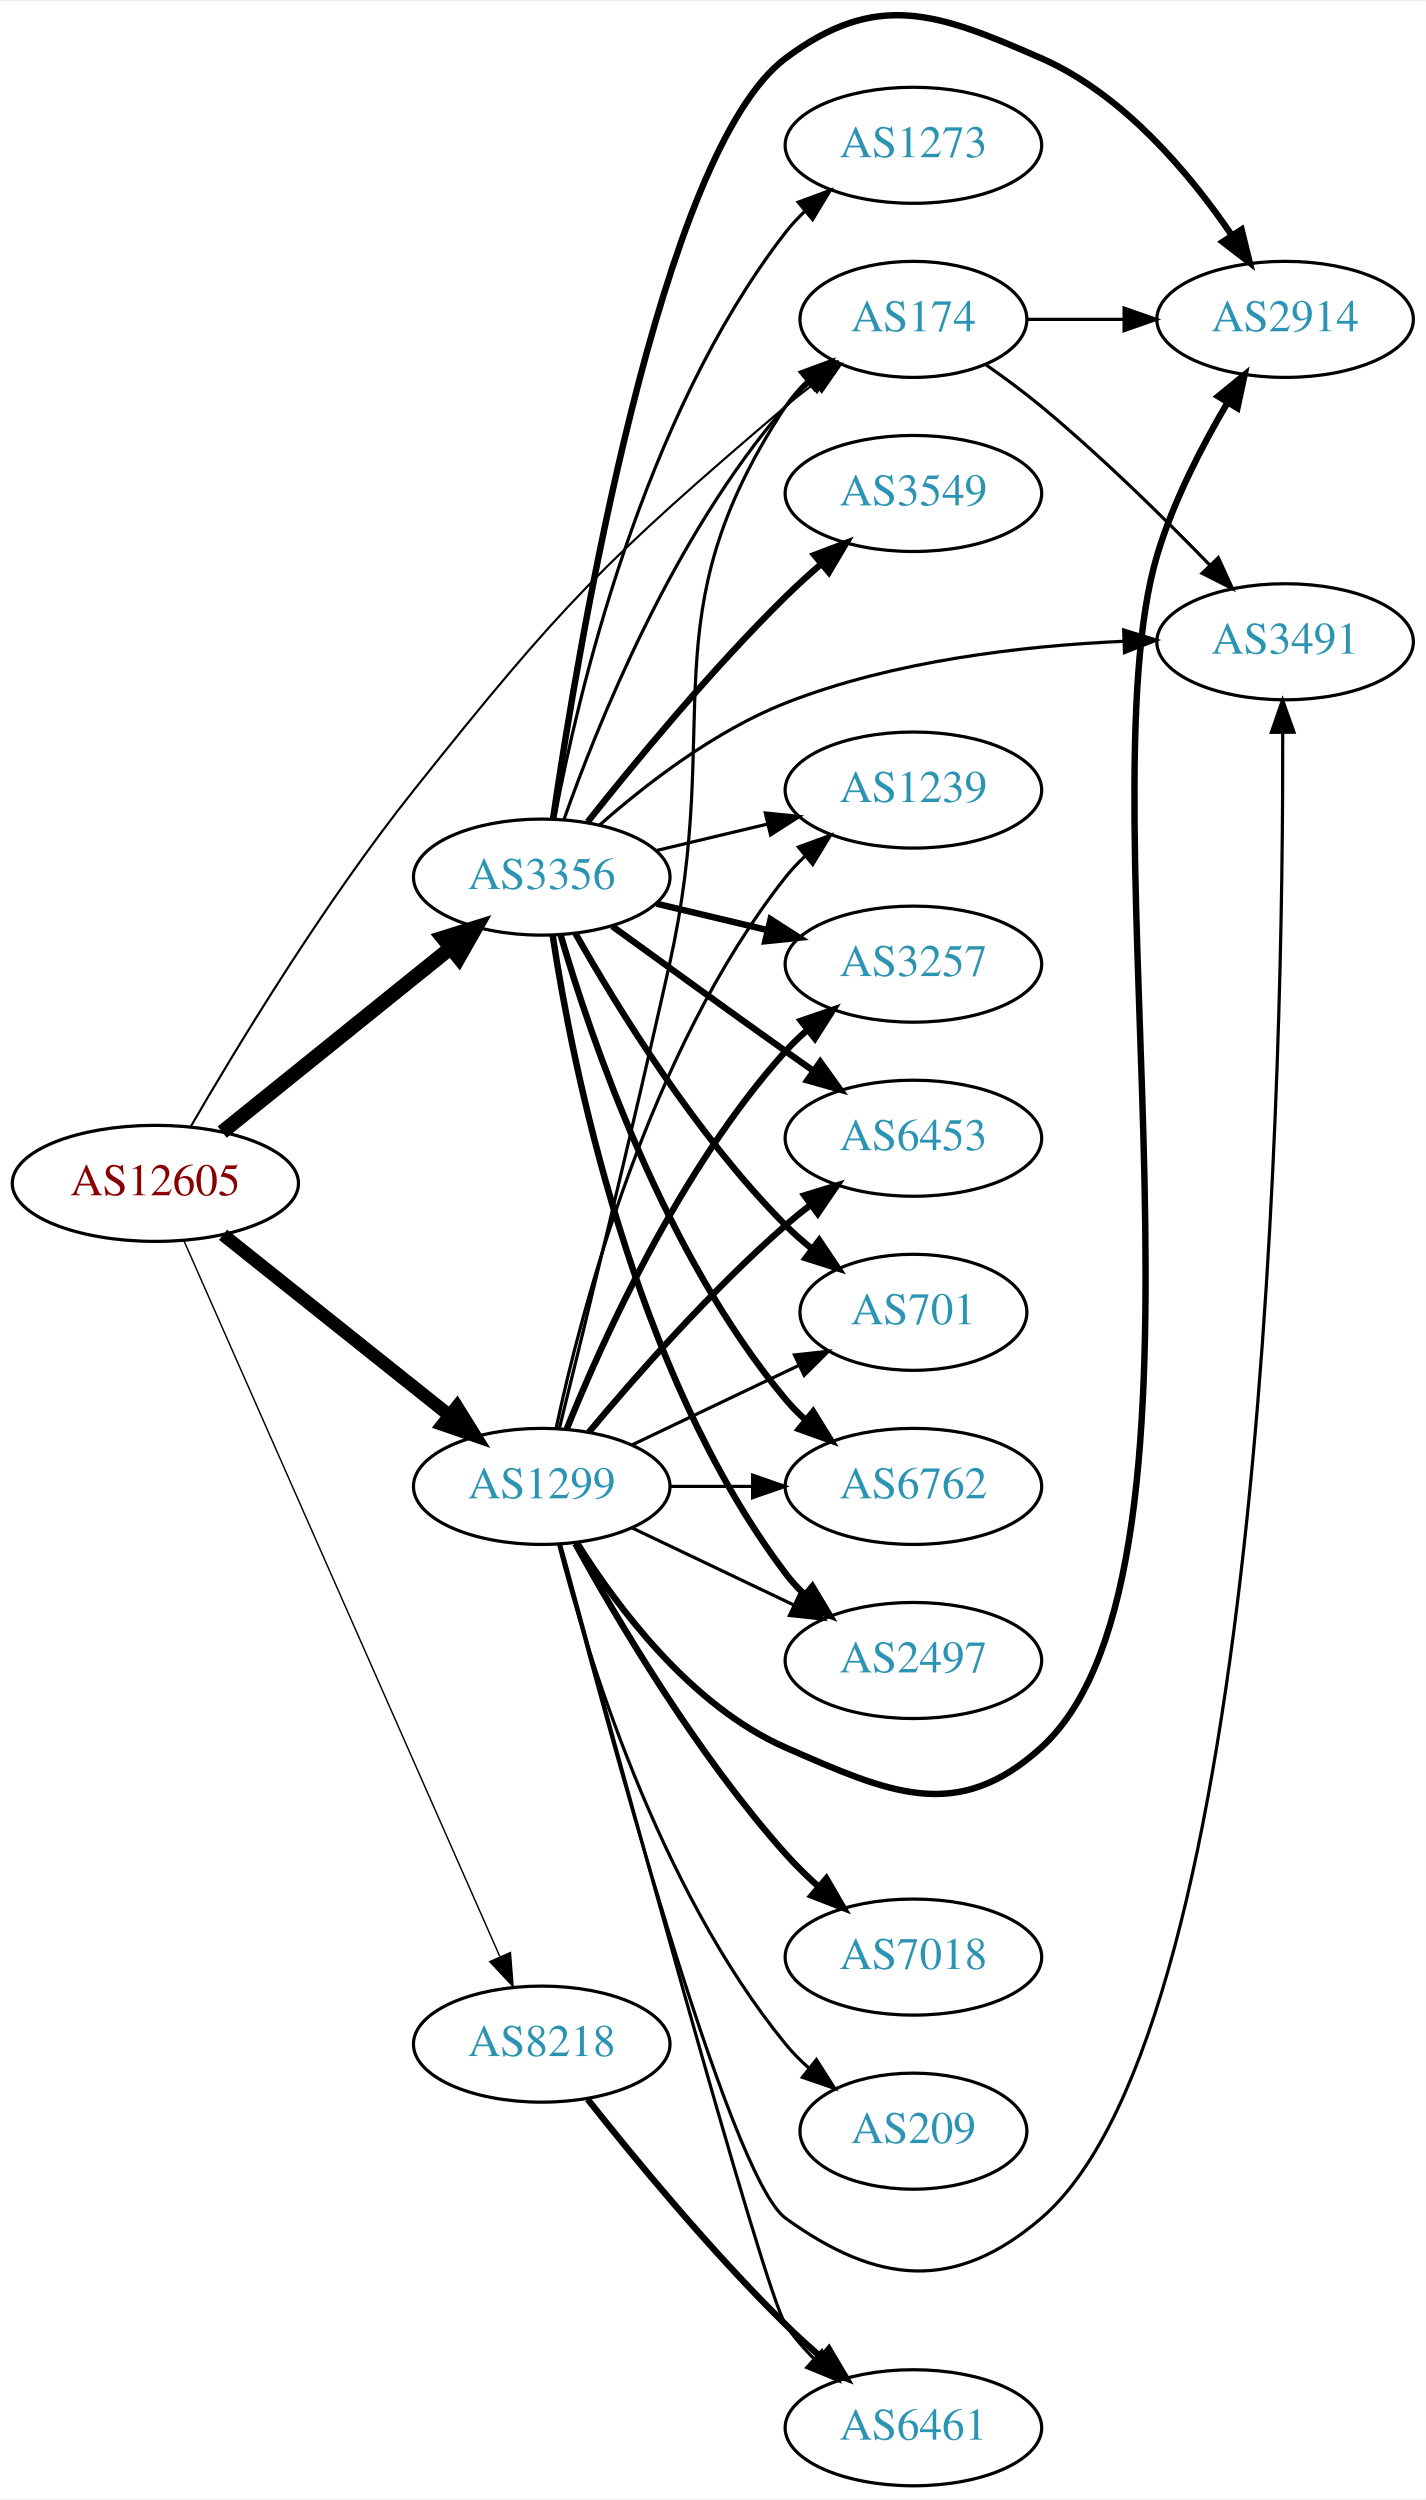
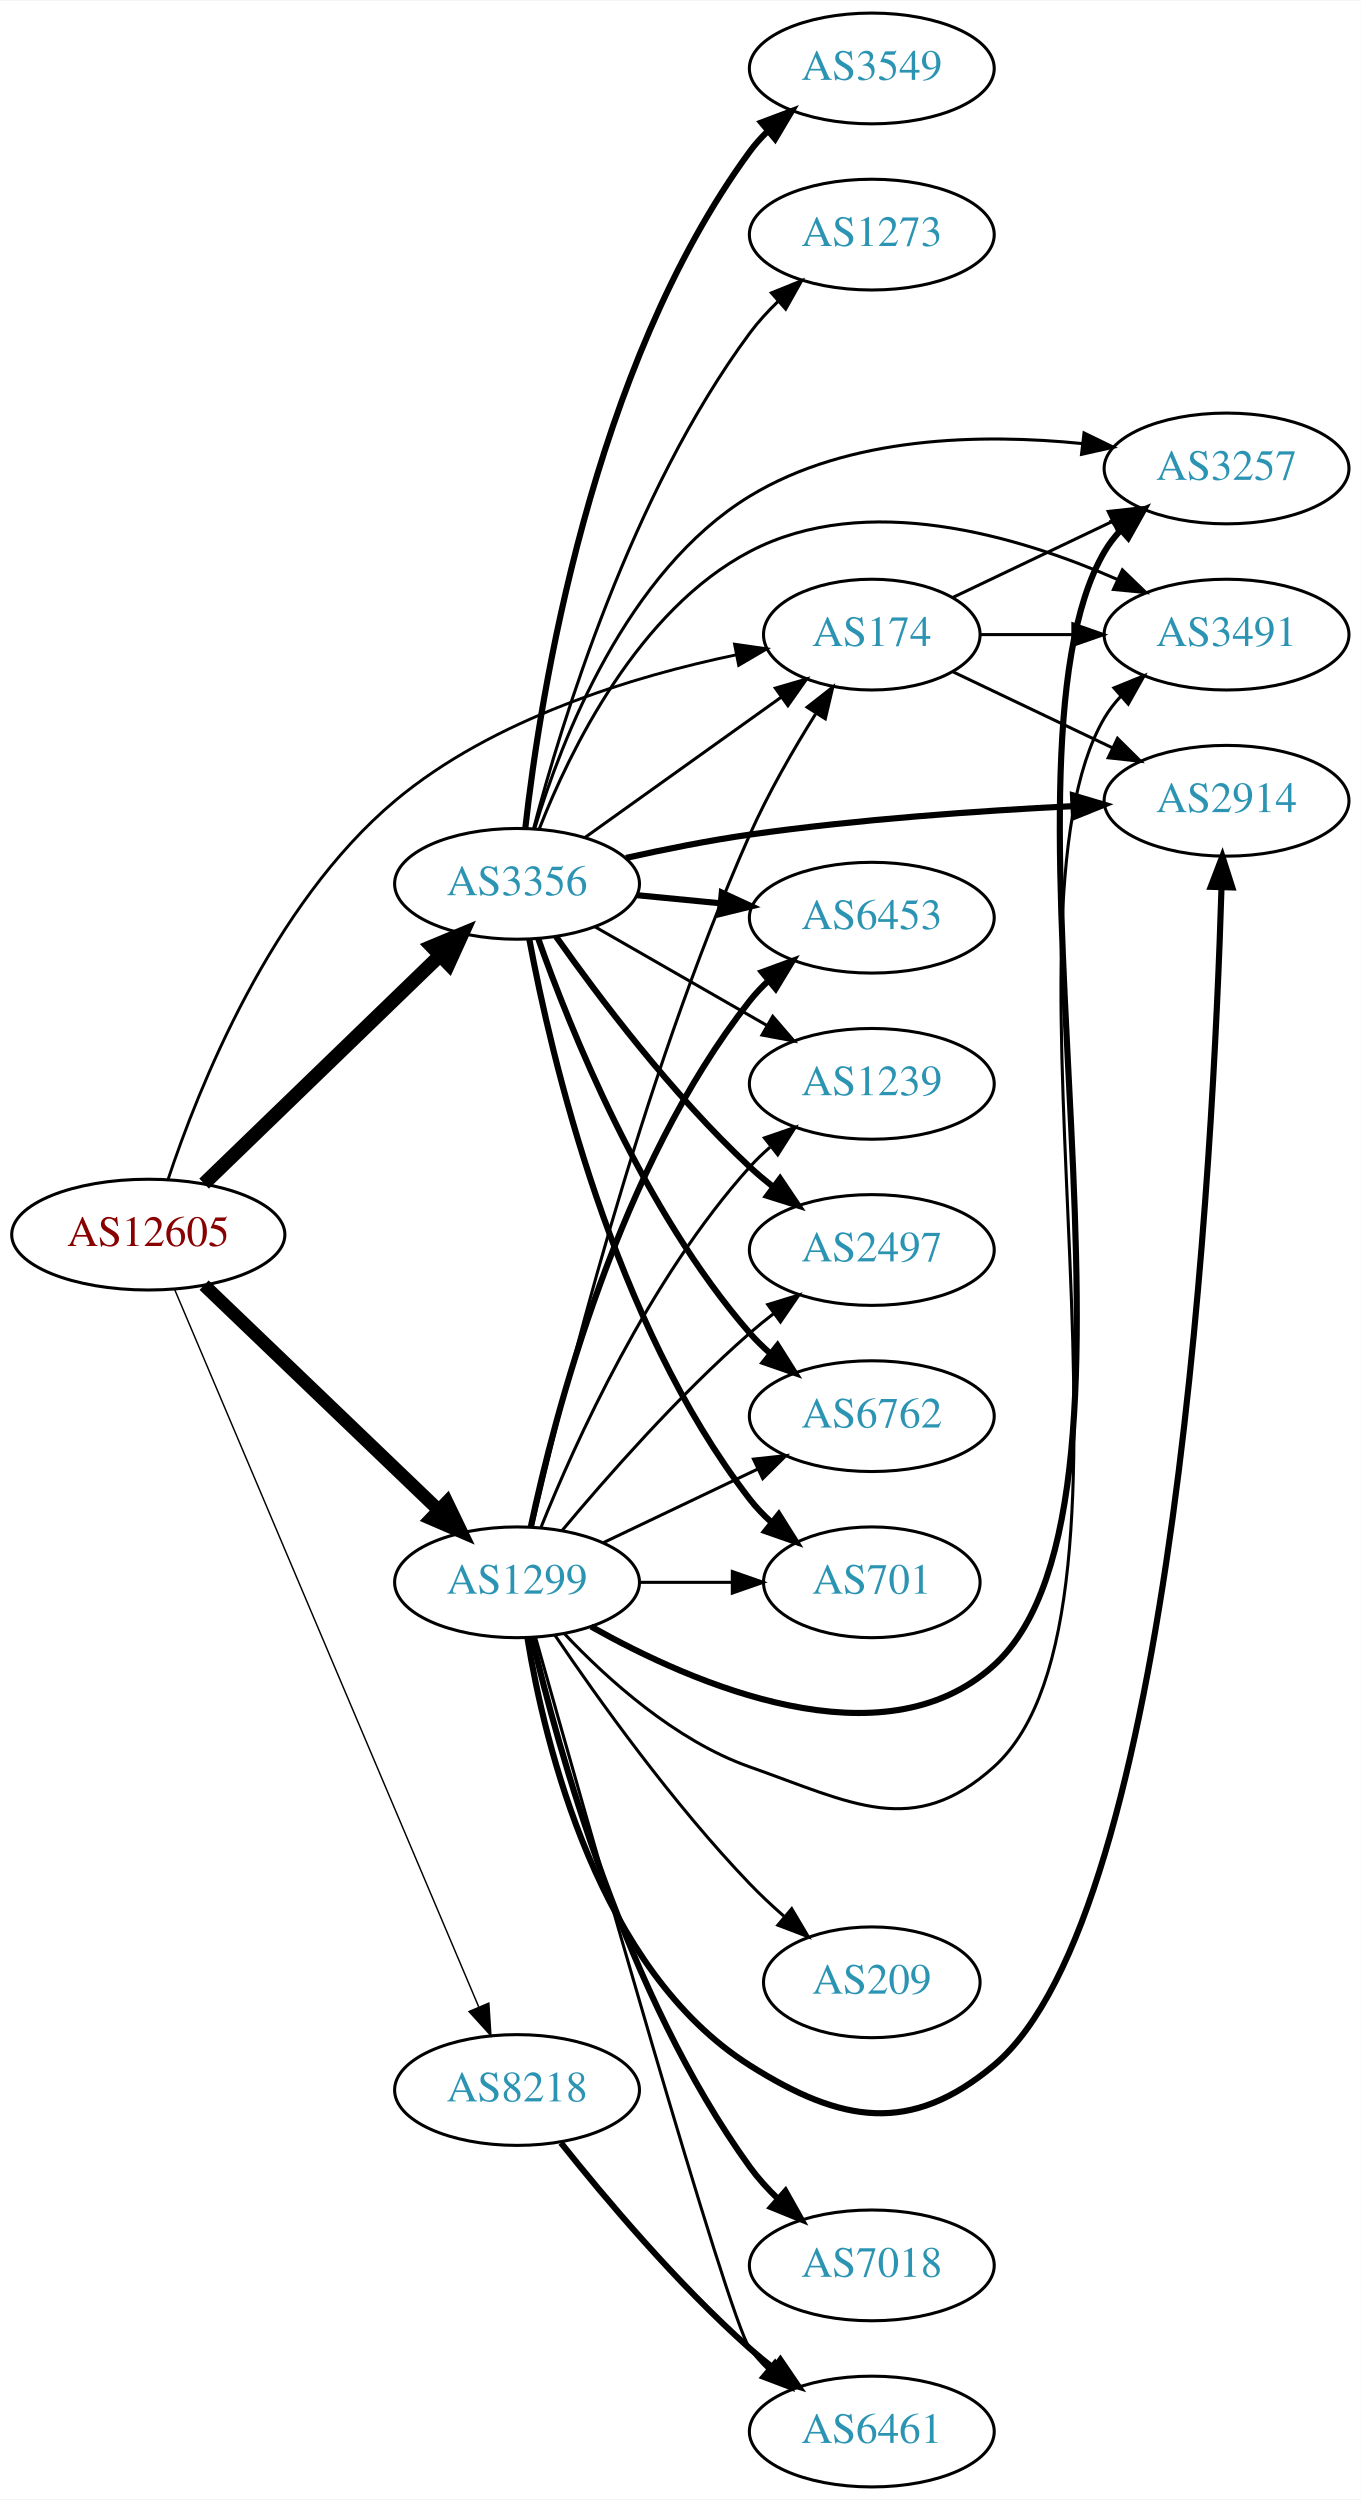
- <svg xmlns="http://www.w3.org/2000/svg" xmlns:xlink="http://www.w3.org/1999/xlink" width="442pt" height="775pt" viewBox="0.00 0.00 442.27 774.66">
-   <g id="graph0" class="graph" transform="scale(1 1) rotate(0) translate(4 770.659)">
-     <polygon fill="white" stroke="none" points="-4,4 -4,-770.659 438.271,-770.659 438.271,4 -4,4" />
+ <svg xmlns="http://www.w3.org/2000/svg" xmlns:xlink="http://www.w3.org/1999/xlink" width="442pt" height="812pt" viewBox="0.00 0.00 442.27 812.00">
+   <g id="graph0" class="graph" transform="scale(1 1) rotate(0) translate(4 808)">
+     <polygon fill="white" stroke="none" points="-4,4 -4,-808 438.271,-808 438.271,4 -4,4" />
    <g id="node1" class="node">
      <g id="a_node1">
        <a xlink:href="/asn/12605" xlink:title="AS12605 ~ Linz, Austria [AT]">
-           <ellipse fill="#ffffff" stroke="black" cx="44.196" cy="-404" rx="44.393" ry="18" />
-           <text text-anchor="middle" x="44.196" y="-400.3" font-family="Times,serif" font-size="14.00" fill="#880000">AS12605</text>
+           <ellipse fill="#ffffff" stroke="black" cx="44.196" cy="-407" rx="44.393" ry="18" />
+           <text text-anchor="middle" x="44.196" y="-403.3" font-family="Times,serif" font-size="14.00" fill="#880000">AS12605</text>
        </a>
      </g>
    </g>
    <g id="node2" class="node">
      <g id="a_node2">
        <a xlink:href="/asn/174" xlink:title="AS174 ~ Cogent Communications [US]">
-           <ellipse fill="#ffffff" stroke="black" cx="279.332" cy="-672" rx="35.194" ry="18" />
-           <text text-anchor="middle" x="279.332" y="-668.3" font-family="Times,serif" font-size="14.00" fill="#2c94b3">AS174</text>
+           <ellipse fill="#ffffff" stroke="black" cx="279.332" cy="-602" rx="35.194" ry="18" />
+           <text text-anchor="middle" x="279.332" y="-598.3" font-family="Times,serif" font-size="14.00" fill="#2c94b3">AS174</text>
        </a>
      </g>
    </g>
    <g id="edge1" class="edge">
-       <path fill="none" stroke="black" stroke-width="0.675" d="M55.211,-421.696C69.345,-446.102 96.543,-491.041 124.392,-526 170.276,-583.598 183.624,-597.25 239.685,-645 242.532,-647.425 245.593,-649.844 248.702,-652.182" />
-       <polygon fill="black" stroke="black" stroke-width="0.675" points="246.774,-655.107 256.928,-658.132 250.877,-649.435 246.774,-655.107" />
+       <path fill="none" stroke="black" stroke-width="0.947" d="M50.59,-424.852C60.455,-454.571 84.175,-514.249 124.392,-548 156.144,-574.647 201.907,-588.476 235.281,-595.433" />
+       <polygon fill="black" stroke="black" stroke-width="0.947" points="234.725,-598.89 245.212,-597.378 236.071,-592.021 234.725,-598.89" />
    </g>
    <g id="node3" class="node">
      <g id="a_node3">
        <a xlink:href="/asn/1299" xlink:title="AS1299 ~ Telia Carrier [EU]">
-           <ellipse fill="#ffffff" stroke="black" cx="164.039" cy="-310" rx="39.794" ry="18" />
-           <text text-anchor="middle" x="164.039" y="-306.3" font-family="Times,serif" font-size="14.00" fill="#2c94b3">AS1299</text>
+           <ellipse fill="#ffffff" stroke="black" cx="164.039" cy="-294" rx="39.794" ry="18" />
+           <text text-anchor="middle" x="164.039" y="-290.3" font-family="Times,serif" font-size="14.00" fill="#2c94b3">AS1299</text>
        </a>
      </g>
    </g>
    <g id="edge2" class="edge">
-       <path fill="none" stroke="black" stroke-width="4.05" d="M65.186,-388.054C84.518,-372.634 113.969,-349.141 135.512,-331.957" />
-       <polygon fill="black" stroke="black" stroke-width="4.05" points="137.736,-334.717 143.343,-325.71 133.316,-329.176 137.736,-334.717" />
+       <path fill="none" stroke="black" stroke-width="4.263" d="M62.331,-390.569C82.404,-371.321 115.808,-339.29 138.596,-317.438" />
+       <polygon fill="black" stroke="black" stroke-width="4.263" points="141.247,-320.065 145.883,-310.451 136.083,-314.68 141.247,-320.065" />
    </g>
    <g id="node4" class="node">
      <g id="a_node4">
        <a xlink:href="/asn/3356" xlink:title="AS3356 ~ Level 3 Parent, LLC [US]">
-           <ellipse fill="#ffffff" stroke="black" cx="164.039" cy="-499" rx="39.794" ry="18" />
-           <text text-anchor="middle" x="164.039" y="-495.3" font-family="Times,serif" font-size="14.00" fill="#2c94b3">AS3356</text>
+           <ellipse fill="#ffffff" stroke="black" cx="164.039" cy="-521" rx="39.794" ry="18" />
+           <text text-anchor="middle" x="164.039" y="-517.3" font-family="Times,serif" font-size="14.00" fill="#2c94b3">AS3356</text>
        </a>
      </g>
    </g>
    <g id="edge3" class="edge">
-       <path fill="none" stroke="black" stroke-width="4.5" d="M64.92,-419.901C84.325,-435.544 114.111,-459.557 135.775,-477.021" />
-       <polygon fill="black" stroke="black" stroke-width="4.5" points="133.386,-480.153 143.642,-483.363 138.328,-474.022 133.386,-480.153" />
+       <path fill="none" stroke="black" stroke-width="4.5" d="M62.331,-423.577C82.519,-443.106 116.19,-475.679 138.986,-497.731" />
+       <polygon fill="black" stroke="black" stroke-width="4.5" points="136.339,-500.65 146.264,-504.773 141.815,-494.99 136.339,-500.65" />
    </g>
    <g id="node5" class="node">
      <g id="a_node5">
        <a xlink:href="/asn/8218" xlink:title="AS8218 ~ legacy Neotelecoms [FR]">
-           <ellipse fill="#ffffff" stroke="black" cx="164.039" cy="-137" rx="39.794" ry="18" />
-           <text text-anchor="middle" x="164.039" y="-133.3" font-family="Times,serif" font-size="14.00" fill="#2c94b3">AS8218</text>
+           <ellipse fill="#ffffff" stroke="black" cx="164.039" cy="-129" rx="39.794" ry="18" />
+           <text text-anchor="middle" x="164.039" y="-125.3" font-family="Times,serif" font-size="14.00" fill="#2c94b3">AS8218</text>
        </a>
      </g>
    </g>
    <g id="edge4" class="edge">
-       <path fill="none" stroke="black" stroke-width="0.45" d="M53.111,-386.067C73.321,-340.277 126.928,-218.816 151.018,-164.235" />
-       <polygon fill="black" stroke="black" stroke-width="0.45" points="154.322,-165.417 155.158,-154.855 147.918,-162.59 154.322,-165.417" />
+       <path fill="none" stroke="black" stroke-width="0.474" d="M52.747,-389.187C72.826,-341.819 127.636,-212.518 151.585,-156.02" />
+       <polygon fill="black" stroke="black" stroke-width="0.474" points="154.87,-157.238 155.551,-146.665 148.425,-154.506 154.87,-157.238" />
    </g>
    <g id="node6" class="node">
      <g id="a_node6">
-         <a xlink:href="/asn/2914" xlink:title="AS2914 ~ NTT America, Inc. [US]">
-           <ellipse fill="#ffffff" stroke="black" cx="394.625" cy="-672" rx="39.794" ry="18" />
-           <text text-anchor="middle" x="394.625" y="-668.3" font-family="Times,serif" font-size="14.00" fill="#2c94b3">AS2914</text>
+         <a xlink:href="/asn/3491" xlink:title="AS3491 ~ PCCW Global, Inc. [US]">
+           <ellipse fill="#ffffff" stroke="black" cx="394.625" cy="-602" rx="39.794" ry="18" />
+           <text text-anchor="middle" x="394.625" y="-598.3" font-family="Times,serif" font-size="14.00" fill="#2c94b3">AS3491</text>
        </a>
      </g>
    </g>
    <g id="edge5" class="edge">
-       <path fill="none" stroke="black" d="M314.631,-672C324.008,-672 334.358,-672 344.393,-672" />
-       <polygon fill="black" stroke="black" points="344.681,-675.5 354.681,-672 344.681,-668.5 344.681,-675.5" />
+       <path fill="none" stroke="black" d="M314.631,-602C324.008,-602 334.358,-602 344.393,-602" />
+       <polygon fill="black" stroke="black" points="344.681,-605.5 354.681,-602 344.681,-598.5 344.681,-605.5" />
    </g>
    <g id="node7" class="node">
      <g id="a_node7">
-         <a xlink:href="/asn/3491" xlink:title="AS3491 ~ PCCW Global, Inc. [US]">
-           <ellipse fill="#ffffff" stroke="black" cx="394.625" cy="-572" rx="39.794" ry="18" />
-           <text text-anchor="middle" x="394.625" y="-568.3" font-family="Times,serif" font-size="14.00" fill="#2c94b3">AS3491</text>
+         <a xlink:href="/asn/2914" xlink:title="AS2914 ~ NTT America, Inc. [US]">
+           <ellipse fill="#ffffff" stroke="black" cx="394.625" cy="-548" rx="39.794" ry="18" />
+           <text text-anchor="middle" x="394.625" y="-544.3" font-family="Times,serif" font-size="14.00" fill="#2c94b3">AS2914</text>
        </a>
      </g>
    </g>
    <g id="edge6" class="edge">
-       <path fill="none" stroke="black" d="M301.654,-658.036C307.419,-654.012 313.559,-649.492 318.978,-645 337.518,-629.635 356.918,-610.559 371.292,-595.761" />
-       <polygon fill="black" stroke="black" points="373.909,-598.088 378.319,-588.455 368.864,-593.236 373.909,-598.088" />
-     </g>
-     <g id="edge18" class="edge">
-       <path fill="none" stroke="black" d="M169.498,-327.94C176.875,-357.777 191.966,-419.512 203.685,-472 220.799,-548.649 196.444,-579.44 239.685,-645 241.533,-647.801 243.78,-650.398 246.251,-652.783" />
-       <polygon fill="black" stroke="black" points="244.218,-655.643 254.162,-659.301 248.669,-650.241 244.218,-655.643" />
-     </g>
-     <g id="edge7" class="edge">
-       <path fill="none" stroke="black" stroke-width="2" d="M175.005,-292.438C187.308,-272.751 210.26,-241.897 239.685,-229 271.962,-214.852 292.88,-205.318 318.978,-229 380.156,-284.514 331.202,-519.885 354.978,-599 359.941,-615.514 368.769,-632.621 376.735,-646.12" />
-       <polygon fill="black" stroke="black" stroke-width="2" points="373.858,-648.124 382.055,-654.837 379.833,-644.478 373.858,-648.124" />
-     </g>
-     <g id="edge12" class="edge">
-       <path fill="none" stroke="black" d="M169.694,-291.883C183.114,-240.341 222.042,-95.771 239.685,-83 268.233,-62.336 292.245,-60.038 318.978,-83 389.164,-143.285 394.083,-448.505 393.882,-543.642" />
-       <polygon fill="black" stroke="black" points="390.381,-543.911 393.837,-553.926 397.38,-543.941 390.381,-543.911" />
+       <path fill="none" stroke="black" d="M305.757,-589.881C321.059,-582.587 340.783,-573.186 357.665,-565.14" />
+       <polygon fill="black" stroke="black" points="359.184,-568.293 366.705,-560.831 356.172,-561.974 359.184,-568.293" />
    </g>
    <g id="node8" class="node">
      <g id="a_node8">
-         <a xlink:href="/asn/1239" xlink:title="AS1239 ~ Sprint [US]">
-           <ellipse fill="#ffffff" stroke="black" cx="279.332" cy="-526" rx="39.794" ry="18" />
-           <text text-anchor="middle" x="279.332" y="-522.3" font-family="Times,serif" font-size="14.00" fill="#2c94b3">AS1239</text>
-         </a>
-       </g>
-     </g>
-     <g id="edge8" class="edge">
-       <path fill="none" stroke="black" d="M168.529,-328.16C176.16,-364.03 197.152,-445.155 239.685,-499 241.493,-501.288 243.545,-503.462 245.74,-505.51" />
-       <polygon fill="black" stroke="black" points="243.651,-508.323 253.6,-511.966 248.094,-502.914 243.651,-508.323" />
+         <a xlink:href="/asn/3257" xlink:title="AS3257 ~ GTT [DE]">
+           <ellipse fill="#ffffff" stroke="black" cx="394.625" cy="-656" rx="39.794" ry="18" />
+           <text text-anchor="middle" x="394.625" y="-652.3" font-family="Times,serif" font-size="14.00" fill="#2c94b3">AS3257</text>
+         </a>
+       </g>
+     </g>
+     <g id="edge7" class="edge">
+       <path fill="none" stroke="black" d="M305.757,-614.119C321.059,-621.413 340.783,-630.814 357.665,-638.86" />
+       <polygon fill="black" stroke="black" points="356.172,-642.026 366.705,-643.169 359.184,-635.707 356.172,-642.026" />
+     </g>
+     <g id="edge19" class="edge">
+       <path fill="none" stroke="black" d="M168.987,-311.905C178.349,-352.866 203.828,-456.104 239.685,-537 245.646,-550.448 253.792,-564.576 261.069,-576.213" />
+       <polygon fill="black" stroke="black" points="258.322,-578.413 266.66,-584.95 264.218,-574.64 258.322,-578.413" />
+     </g>
+     <g id="edge12" class="edge">
+       <path fill="none" stroke="black" d="M179.376,-277.348C193.139,-262.749 215.376,-242.559 239.685,-234 272.926,-222.297 292.783,-210.425 318.978,-234 375.617,-284.974 316.255,-509.374 354.978,-575 356.46,-577.511 358.278,-579.846 360.309,-582.006" />
+       <polygon fill="black" stroke="black" points="358.049,-584.679 367.862,-588.672 362.681,-579.431 358.049,-584.679" />
+     </g>
+     <g id="edge10" class="edge">
+       <path fill="none" stroke="black" stroke-width="2" d="M167.429,-275.808C173.021,-241.548 190.441,-168.113 239.685,-137 269.478,-118.176 291.924,-114.417 318.978,-137 377.915,-186.197 390.423,-435.134 392.987,-519.78" />
+       <polygon fill="black" stroke="black" stroke-width="2" points="389.493,-520.034 393.27,-529.933 396.49,-519.839 389.493,-520.034" />
+     </g>
+     <g id="edge9" class="edge">
+       <path fill="none" stroke="black" stroke-width="2" d="M188.113,-279.606C221.377,-260.884 282.774,-234.218 318.978,-267 378.903,-321.261 314.106,-559.252 354.978,-629 356.452,-631.516 358.265,-633.854 360.292,-636.016" />
+       <polygon fill="black" stroke="black" stroke-width="2" points="358.028,-638.685 367.838,-642.686 362.664,-633.441 358.028,-638.685" />
    </g>
    <g id="node9" class="node">
      <g id="a_node9">
+         <a xlink:href="/asn/1239" xlink:title="AS1239 ~ Sprint [US]">
+           <ellipse fill="#ffffff" stroke="black" cx="279.332" cy="-456" rx="39.794" ry="18" />
+           <text text-anchor="middle" x="279.332" y="-452.3" font-family="Times,serif" font-size="14.00" fill="#2c94b3">AS1239</text>
+         </a>
+       </g>
+     </g>
+     <g id="edge8" class="edge">
+       <path fill="none" stroke="black" d="M171.786,-311.787C182.837,-339.243 206.891,-392.578 239.685,-429 241.688,-431.224 243.906,-433.363 246.239,-435.397" />
+       <polygon fill="black" stroke="black" points="244.437,-438.433 254.458,-441.873 248.769,-432.935 244.437,-438.433" />
+     </g>
+     <g id="node10" class="node">
+       <g id="a_node10">
        <a xlink:href="/asn/6461" xlink:title="AS6461 ~ Zayo Bandwidth [US]">
          <ellipse fill="#ffffff" stroke="black" cx="279.332" cy="-18" rx="39.794" ry="18" />
          <text text-anchor="middle" x="279.332" y="-14.3" font-family="Times,serif" font-size="14.00" fill="#2c94b3">AS6461</text>
        </a>
      </g>
    </g>
-     <g id="edge9" class="edge">
-       <path fill="none" stroke="black" d="M169.852,-292.15C185.266,-235.135 232.807,-60.512 239.685,-50 242.167,-46.207 245.236,-42.634 248.552,-39.349" />
-       <polygon fill="black" stroke="black" points="250.939,-41.909 256.071,-32.64 246.279,-36.686 250.939,-41.909" />
-     </g>
-     <g id="node10" class="node">
-       <g id="a_node10">
-         <a xlink:href="/asn/7018" xlink:title="AS7018 ~ AT&amp;T Services, Inc. [US]">
-           <ellipse fill="#ffffff" stroke="black" cx="279.332" cy="-164" rx="39.794" ry="18" />
-           <text text-anchor="middle" x="279.332" y="-160.3" font-family="Times,serif" font-size="14.00" fill="#2c94b3">AS7018</text>
-         </a>
-       </g>
-     </g>
-     <g id="edge10" class="edge">
-       <path fill="none" stroke="black" stroke-width="2" d="M174.442,-292.253C187.342,-268.804 212.093,-226.865 239.685,-196 242.773,-192.546 246.246,-189.146 249.811,-185.926" />
-       <polygon fill="black" stroke="black" stroke-width="2" points="252.328,-188.379 257.647,-179.216 247.775,-183.062 252.328,-188.379" />
+     <g id="edge11" class="edge">
+       <path fill="none" stroke="black" d="M170.053,-276.109C185.644,-220.648 232.644,-54.736 239.685,-45 241.394,-42.637 243.375,-40.409 245.521,-38.324" />
+       <polygon fill="black" stroke="black" points="247.883,-40.911 253.287,-31.798 243.38,-35.552 247.883,-40.911" />
    </g>
    <g id="node11" class="node">
      <g id="a_node11">
-         <a xlink:href="/asn/3257" xlink:title="AS3257 ~ GTT [DE]">
-           <ellipse fill="#ffffff" stroke="black" cx="279.332" cy="-472" rx="39.794" ry="18" />
-           <text text-anchor="middle" x="279.332" y="-468.3" font-family="Times,serif" font-size="14.00" fill="#2c94b3">AS3257</text>
-         </a>
-       </g>
-     </g>
-     <g id="edge11" class="edge">
-       <path fill="none" stroke="black" stroke-width="2" d="M171.786,-327.787C182.837,-355.243 206.891,-408.578 239.685,-445 241.688,-447.224 243.906,-449.363 246.239,-451.397" />
-       <polygon fill="black" stroke="black" stroke-width="2" points="244.437,-454.433 254.458,-457.873 248.769,-448.935 244.437,-454.433" />
+         <a xlink:href="/asn/2497" xlink:title="AS2497 ~ Internet Initiative Japan Inc. [JP]">
+           <ellipse fill="#ffffff" stroke="black" cx="279.332" cy="-402" rx="39.794" ry="18" />
+           <text text-anchor="middle" x="279.332" y="-398.3" font-family="Times,serif" font-size="14.00" fill="#2c94b3">AS2497</text>
+         </a>
+       </g>
+     </g>
+     <g id="edge13" class="edge">
+       <path fill="none" stroke="black" d="M178.669,-310.817C192.951,-327.929 216.498,-354.745 239.685,-375 242.151,-377.154 244.789,-379.294 247.487,-381.372" />
+       <polygon fill="black" stroke="black" points="245.512,-384.264 255.641,-387.37 249.66,-378.625 245.512,-384.264" />
    </g>
    <g id="node12" class="node">
      <g id="a_node12">
-         <a xlink:href="/asn/6453" xlink:title="AS6453 ~ TATA COMMUNICATIONS (AMERICA) INC [US]">
-           <ellipse fill="#ffffff" stroke="black" cx="279.332" cy="-418" rx="39.794" ry="18" />
-           <text text-anchor="middle" x="279.332" y="-414.3" font-family="Times,serif" font-size="14.00" fill="#2c94b3">AS6453</text>
-         </a>
-       </g>
-     </g>
-     <g id="edge13" class="edge">
-       <path fill="none" stroke="black" stroke-width="2" d="M178.669,-326.817C192.951,-343.929 216.498,-370.745 239.685,-391 242.151,-393.154 244.789,-395.294 247.487,-397.372" />
-       <polygon fill="black" stroke="black" stroke-width="2" points="245.512,-400.264 255.641,-403.37 249.66,-394.625 245.512,-400.264" />
+         <a xlink:href="/asn/7018" xlink:title="AS7018 ~ AT&amp;T Services, Inc. [US]">
+           <ellipse fill="#ffffff" stroke="black" cx="279.332" cy="-72" rx="39.794" ry="18" />
+           <text text-anchor="middle" x="279.332" y="-68.3" font-family="Times,serif" font-size="14.00" fill="#2c94b3">AS7018</text>
+         </a>
+       </g>
+     </g>
+     <g id="edge14" class="edge">
+       <path fill="none" stroke="black" stroke-width="2" d="M168.893,-276.039C177.17,-240.501 199.254,-159.829 239.685,-104 242.344,-100.329 245.518,-96.829 248.888,-93.581" />
+       <polygon fill="black" stroke="black" stroke-width="2" points="251.272,-96.145 256.457,-86.906 246.642,-90.895 251.272,-96.145" />
    </g>
    <g id="node13" class="node">
      <g id="a_node13">
-         <a xlink:href="/asn/701" xlink:title="AS701 ~ UUNET [US]">
-           <ellipse fill="#ffffff" stroke="black" cx="279.332" cy="-364" rx="35.194" ry="18" />
-           <text text-anchor="middle" x="279.332" y="-360.3" font-family="Times,serif" font-size="14.00" fill="#2c94b3">AS701</text>
-         </a>
-       </g>
-     </g>
-     <g id="edge14" class="edge">
-       <path fill="none" stroke="black" d="M192.175,-322.934C207.607,-330.29 227.092,-339.577 243.628,-347.459" />
-       <polygon fill="black" stroke="black" points="242.436,-350.768 252.969,-351.911 245.448,-344.449 242.436,-350.768" />
+         <a xlink:href="/asn/6762" xlink:title="AS6762 ~ TELECOM ITALIA SPARKLE S.p.A. [IT]">
+           <ellipse fill="#ffffff" stroke="black" cx="279.332" cy="-348" rx="39.794" ry="18" />
+           <text text-anchor="middle" x="279.332" y="-344.3" font-family="Times,serif" font-size="14.00" fill="#2c94b3">AS6762</text>
+         </a>
+       </g>
+     </g>
+     <g id="edge15" class="edge">
+       <path fill="none" stroke="black" d="M192.175,-306.934C207.169,-314.081 225.99,-323.052 242.213,-330.785" />
+       <polygon fill="black" stroke="black" points="240.884,-334.028 251.417,-335.171 243.895,-327.709 240.884,-334.028" />
    </g>
    <g id="node14" class="node">
      <g id="a_node14">
-         <a xlink:href="/asn/6762" xlink:title="AS6762 ~ TELECOM ITALIA SPARKLE S.p.A. [IT]">
-           <ellipse fill="#ffffff" stroke="black" cx="279.332" cy="-310" rx="39.794" ry="18" />
-           <text text-anchor="middle" x="279.332" y="-306.3" font-family="Times,serif" font-size="14.00" fill="#2c94b3">AS6762</text>
-         </a>
-       </g>
-     </g>
-     <g id="edge15" class="edge">
-       <path fill="none" stroke="black" d="M203.711,-310C211.914,-310 220.678,-310 229.21,-310" />
-       <polygon fill="black" stroke="black" points="229.449,-313.5 239.449,-310 229.449,-306.5 229.449,-313.5" />
+         <a xlink:href="/asn/701" xlink:title="AS701 ~ UUNET [US]">
+           <ellipse fill="#ffffff" stroke="black" cx="279.332" cy="-294" rx="35.194" ry="18" />
+           <text text-anchor="middle" x="279.332" y="-290.3" font-family="Times,serif" font-size="14.00" fill="#2c94b3">AS701</text>
+         </a>
+       </g>
+     </g>
+     <g id="edge16" class="edge">
+       <path fill="none" stroke="black" d="M203.711,-294C213.416,-294 223.907,-294 233.87,-294" />
+       <polygon fill="black" stroke="black" points="234.006,-297.5 244.006,-294 234.006,-290.5 234.006,-297.5" />
    </g>
    <g id="node15" class="node">
      <g id="a_node15">
-         <a xlink:href="/asn/2497" xlink:title="AS2497 ~ Internet Initiative Japan Inc. [JP]">
-           <ellipse fill="#ffffff" stroke="black" cx="279.332" cy="-256" rx="39.794" ry="18" />
-           <text text-anchor="middle" x="279.332" y="-252.3" font-family="Times,serif" font-size="14.00" fill="#2c94b3">AS2497</text>
-         </a>
-       </g>
-     </g>
-     <g id="edge16" class="edge">
-       <path fill="none" stroke="black" d="M192.175,-297.066C207.169,-289.919 225.99,-280.948 242.213,-273.215" />
-       <polygon fill="black" stroke="black" points="243.895,-276.291 251.417,-268.829 240.884,-269.972 243.895,-276.291" />
+         <a xlink:href="/asn/6453" xlink:title="AS6453 ~ TATA COMMUNICATIONS (AMERICA) INC [US]">
+           <ellipse fill="#ffffff" stroke="black" cx="279.332" cy="-510" rx="39.794" ry="18" />
+           <text text-anchor="middle" x="279.332" y="-506.3" font-family="Times,serif" font-size="14.00" fill="#2c94b3">AS6453</text>
+         </a>
+       </g>
+     </g>
+     <g id="edge17" class="edge">
+       <path fill="none" stroke="black" stroke-width="2" d="M168.529,-312.16C176.16,-348.03 197.152,-429.155 239.685,-483 241.493,-485.288 243.545,-487.462 245.74,-489.51" />
+       <polygon fill="black" stroke="black" stroke-width="2" points="243.651,-492.323 253.6,-495.966 248.094,-486.914 243.651,-492.323" />
    </g>
    <g id="node16" class="node">
      <g id="a_node16">
        <a xlink:href="/asn/209" xlink:title="AS209 ~ CenturyLink Communications, LLC [US]">
-           <ellipse fill="#ffffff" stroke="black" cx="279.332" cy="-110" rx="35.194" ry="18" />
-           <text text-anchor="middle" x="279.332" y="-106.3" font-family="Times,serif" font-size="14.00" fill="#2c94b3">AS209</text>
-         </a>
-       </g>
-     </g>
-     <g id="edge17" class="edge">
-       <path fill="none" stroke="black" d="M169.259,-292.095C177.849,-258.648 199.99,-185.671 239.685,-137 241.806,-134.399 244.239,-131.939 246.829,-129.641" />
-       <polygon fill="black" stroke="black" points="249.238,-132.199 254.919,-123.256 244.901,-126.704 249.238,-132.199" />
+           <ellipse fill="#ffffff" stroke="black" cx="279.332" cy="-164" rx="35.194" ry="18" />
+           <text text-anchor="middle" x="279.332" y="-160.3" font-family="Times,serif" font-size="14.00" fill="#2c94b3">AS209</text>
+         </a>
+       </g>
+     </g>
+     <g id="edge18" class="edge">
+       <path fill="none" stroke="black" d="M176.369,-276.771C190.139,-256.43 214.652,-222.072 239.685,-196 243.124,-192.418 246.947,-188.845 250.814,-185.455" />
+       <polygon fill="black" stroke="black" points="253.31,-187.927 258.7,-178.806 248.799,-182.575 253.31,-187.927" />
+     </g>
+     <g id="edge27" class="edge">
+       <path fill="none" stroke="black" d="M186.083,-536.046C204.032,-548.878 230.001,-567.445 249.815,-581.612" />
+       <polygon fill="black" stroke="black" points="247.991,-584.61 258.162,-587.579 252.063,-578.916 247.991,-584.61" />
+     </g>
+     <g id="edge30" class="edge">
+       <path fill="none" stroke="black" d="M171.262,-538.866C181.208,-564.293 203.352,-609.945 239.685,-629 277.412,-648.786 326.764,-634.147 359.292,-619.867" />
+       <polygon fill="black" stroke="black" points="360.779,-623.036 368.406,-615.682 357.858,-616.674 360.779,-623.036" />
+     </g>
+     <g id="edge20" class="edge">
+       <path fill="none" stroke="black" stroke-width="2" d="M199.421,-529.421C212.017,-532.228 226.432,-535.116 239.685,-537 274.567,-541.96 314.23,-544.727 344.559,-546.245" />
+       <polygon fill="black" stroke="black" stroke-width="2" points="344.721,-549.756 354.875,-546.731 345.051,-542.764 344.721,-549.756" />
    </g>
    <g id="edge28" class="edge">
-       <path fill="none" stroke="black" d="M170.927,-516.824C181.255,-546.096 204.898,-605.08 239.685,-645 241.89,-647.53 244.38,-649.942 247.007,-652.209" />
-       <polygon fill="black" stroke="black" points="245.11,-655.168 255.151,-658.548 249.41,-649.644 245.11,-655.168" />
-     </g>
-     <g id="edge19" class="edge">
-       <path fill="none" stroke="black" stroke-width="2" d="M167.549,-517.093C175.327,-570.234 200.863,-723.946 239.685,-753 267.9,-774.116 286.701,-767.148 318.978,-753 344.38,-741.866 364.958,-717.35 378.025,-698.188" />
-       <polygon fill="black" stroke="black" stroke-width="2" points="381.121,-699.848 383.658,-689.562 375.26,-696.021 381.121,-699.848" />
-     </g>
-     <g id="edge27" class="edge">
-       <path fill="none" stroke="black" d="M181.922,-515.099C196.147,-527.644 217.654,-544.34 239.685,-553 273.122,-566.144 313.518,-570.748 344.538,-572.144" />
-       <polygon fill="black" stroke="black" points="344.558,-575.646 354.675,-572.502 344.805,-568.651 344.558,-575.646" />
+       <path fill="none" stroke="black" d="M169.81,-539.052C178.421,-567.624 199.515,-622.527 239.685,-647 271.868,-666.607 315.202,-667.372 347.694,-664.089" />
+       <polygon fill="black" stroke="black" points="348.31,-667.541 357.834,-662.9 347.494,-660.589 348.31,-667.541" />
    </g>
    <g id="edge25" class="edge">
-       <path fill="none" stroke="black" d="M199.646,-507.248C210.517,-509.838 222.671,-512.735 234.114,-515.462" />
-       <polygon fill="black" stroke="black" points="233.397,-518.889 243.936,-517.803 235.02,-512.08 233.397,-518.889" />
+       <path fill="none" stroke="black" d="M189.343,-507.056C205.621,-497.717 227.257,-485.303 245.119,-475.055" />
+       <polygon fill="black" stroke="black" points="247.136,-477.933 254.068,-469.921 243.652,-471.862 247.136,-477.933" />
+     </g>
+     <g id="edge22" class="edge">
+       <path fill="none" stroke="black" stroke-width="2" d="M176.714,-503.858C190.435,-484.422 214.54,-452.401 239.685,-429 242.082,-426.77 244.673,-424.577 247.339,-422.465" />
+       <polygon fill="black" stroke="black" stroke-width="2" points="249.526,-425.2 255.445,-416.413 245.338,-419.591 249.526,-425.2" />
    </g>
    <g id="edge23" class="edge">
-       <path fill="none" stroke="black" stroke-width="2" d="M199.646,-490.752C210.517,-488.162 222.671,-485.265 234.114,-482.538" />
-       <polygon fill="black" stroke="black" stroke-width="2" points="235.02,-485.92 243.936,-480.197 233.397,-479.111 235.02,-485.92" />
+       <path fill="none" stroke="black" stroke-width="2" d="M170.927,-503.176C181.255,-473.904 204.898,-414.92 239.685,-375 241.651,-372.744 243.844,-370.581 246.159,-368.532" />
+       <polygon fill="black" stroke="black" stroke-width="2" points="248.693,-370.988 254.345,-362.027 244.338,-365.508 248.693,-370.988" />
    </g>
    <g id="edge24" class="edge">
-       <path fill="none" stroke="black" stroke-width="2" d="M185.887,-483.778C200.821,-472.909 221.435,-457.975 239.685,-445 242.506,-442.995 245.449,-440.915 248.397,-438.841" />
-       <polygon fill="black" stroke="black" stroke-width="2" points="250.443,-441.681 256.621,-433.074 246.424,-435.95 250.443,-441.681" />
-     </g>
-     <g id="edge20" class="edge">
-       <path fill="none" stroke="black" stroke-width="2" d="M174.498,-481.51C187.28,-458.904 211.712,-419.114 239.685,-391 242.185,-388.487 244.946,-386.051 247.807,-383.739" />
-       <polygon fill="black" stroke="black" stroke-width="2" points="250.108,-386.389 256.004,-377.587 245.905,-380.79 250.108,-386.389" />
+       <path fill="none" stroke="black" stroke-width="2" d="M168.034,-502.94C174.973,-465.597 195.086,-378.572 239.685,-321 241.74,-318.347 244.128,-315.851 246.69,-313.531" />
+       <polygon fill="black" stroke="black" stroke-width="2" points="249.103,-316.083 254.737,-307.111 244.737,-310.611 249.103,-316.083" />
    </g>
    <g id="edge26" class="edge">
-       <path fill="none" stroke="black" stroke-width="2" d="M169.913,-480.998C179.227,-449.156 202.043,-382.019 239.685,-337 241.555,-334.763 243.654,-332.626 245.88,-330.604" />
-       <polygon fill="black" stroke="black" stroke-width="2" points="248.227,-333.207 253.799,-324.196 243.823,-327.766 248.227,-333.207" />
-     </g>
-     <g id="edge22" class="edge">
-       <path fill="none" stroke="black" stroke-width="2" d="M167.415,-481.014C173.389,-441.578 192.1,-346.005 239.685,-283 241.442,-280.673 243.459,-278.471 245.629,-276.404" />
-       <polygon fill="black" stroke="black" stroke-width="2" points="247.987,-278.995 253.441,-269.912 243.513,-273.611 247.987,-278.995" />
+       <path fill="none" stroke="black" stroke-width="2" d="M203.079,-517.307C211.766,-516.463 221.11,-515.556 230.159,-514.677" />
+       <polygon fill="black" stroke="black" stroke-width="2" points="230.584,-518.153 240.199,-513.702 229.908,-511.185 230.584,-518.153" />
    </g>
    <g id="node17" class="node">
      <g id="a_node17">
        <a xlink:href="/asn/3549" xlink:title="AS3549 ~ Level 3 Parent, LLC [US]">
-           <ellipse fill="#ffffff" stroke="black" cx="279.332" cy="-618" rx="39.794" ry="18" />
-           <text text-anchor="middle" x="279.332" y="-614.3" font-family="Times,serif" font-size="14.00" fill="#2c94b3">AS3549</text>
+           <ellipse fill="#ffffff" stroke="black" cx="279.332" cy="-786" rx="39.794" ry="18" />
+           <text text-anchor="middle" x="279.332" y="-782.3" font-family="Times,serif" font-size="14.00" fill="#2c94b3">AS3549</text>
        </a>
      </g>
    </g>
    <g id="edge21" class="edge">
-       <path fill="none" stroke="black" stroke-width="2" d="M178.274,-516.101C192.611,-534.21 216.546,-563.263 239.685,-586 243.153,-589.408 246.946,-592.85 250.757,-596.151" />
-       <polygon fill="black" stroke="black" stroke-width="2" points="248.601,-598.911 258.507,-602.67 253.107,-593.554 248.601,-598.911" />
+       <path fill="none" stroke="black" stroke-width="2" d="M166.734,-539.198C171.477,-581.583 188.105,-688.62 239.685,-759 241.409,-761.352 243.401,-763.572 245.554,-765.652" />
+       <polygon fill="black" stroke="black" stroke-width="2" points="243.421,-768.43 253.335,-772.167 247.915,-763.064 243.421,-768.43" />
    </g>
    <g id="node18" class="node">
      <g id="a_node18">
        <a xlink:href="/asn/1273" xlink:title="AS1273 ~ Vodafone Group PLC [EU]">
-           <ellipse fill="#ffffff" stroke="black" cx="279.332" cy="-726" rx="39.794" ry="18" />
-           <text text-anchor="middle" x="279.332" y="-722.3" font-family="Times,serif" font-size="14.00" fill="#2c94b3">AS1273</text>
+           <ellipse fill="#ffffff" stroke="black" cx="279.332" cy="-732" rx="39.794" ry="18" />
+           <text text-anchor="middle" x="279.332" y="-728.3" font-family="Times,serif" font-size="14.00" fill="#2c94b3">AS1273</text>
        </a>
      </g>
    </g>
    <g id="edge29" class="edge">
-       <path fill="none" stroke="black" d="M168.034,-517.06C174.973,-554.403 195.086,-641.428 239.685,-699 241.471,-701.305 243.508,-703.491 245.692,-705.548" />
-       <polygon fill="black" stroke="black" points="243.591,-708.352 253.531,-712.019 248.048,-702.954 243.591,-708.352" />
-     </g>
-     <g id="edge30" class="edge">
-       <path fill="none" stroke="black" stroke-width="2" d="M178.274,-119.899C192.611,-101.79 216.546,-72.737 239.685,-50 243.153,-46.592 246.946,-43.15 250.757,-39.849" />
-       <polygon fill="black" stroke="black" stroke-width="2" points="253.107,-42.446 258.507,-33.33 248.601,-37.089 253.107,-42.446" />
+       <path fill="none" stroke="black" d="M169.421,-538.96C178.349,-572.942 201.126,-647.902 239.685,-700 242.381,-703.643 245.578,-707.127 248.961,-710.367" />
+       <polygon fill="black" stroke="black" points="246.719,-713.056 256.539,-717.033 251.343,-707.801 246.719,-713.056" />
+     </g>
+     <g id="edge31" class="edge">
+       <path fill="none" stroke="black" stroke-width="2" d="M178.289,-111.838C192.452,-94.065 216.072,-66.007 239.685,-45 242.131,-42.824 244.756,-40.669 247.445,-38.581" />
+       <polygon fill="black" stroke="black" stroke-width="2" points="249.622,-41.324 255.585,-32.567 245.463,-35.694 249.622,-41.324" />
    </g>
  </g>
</svg>
